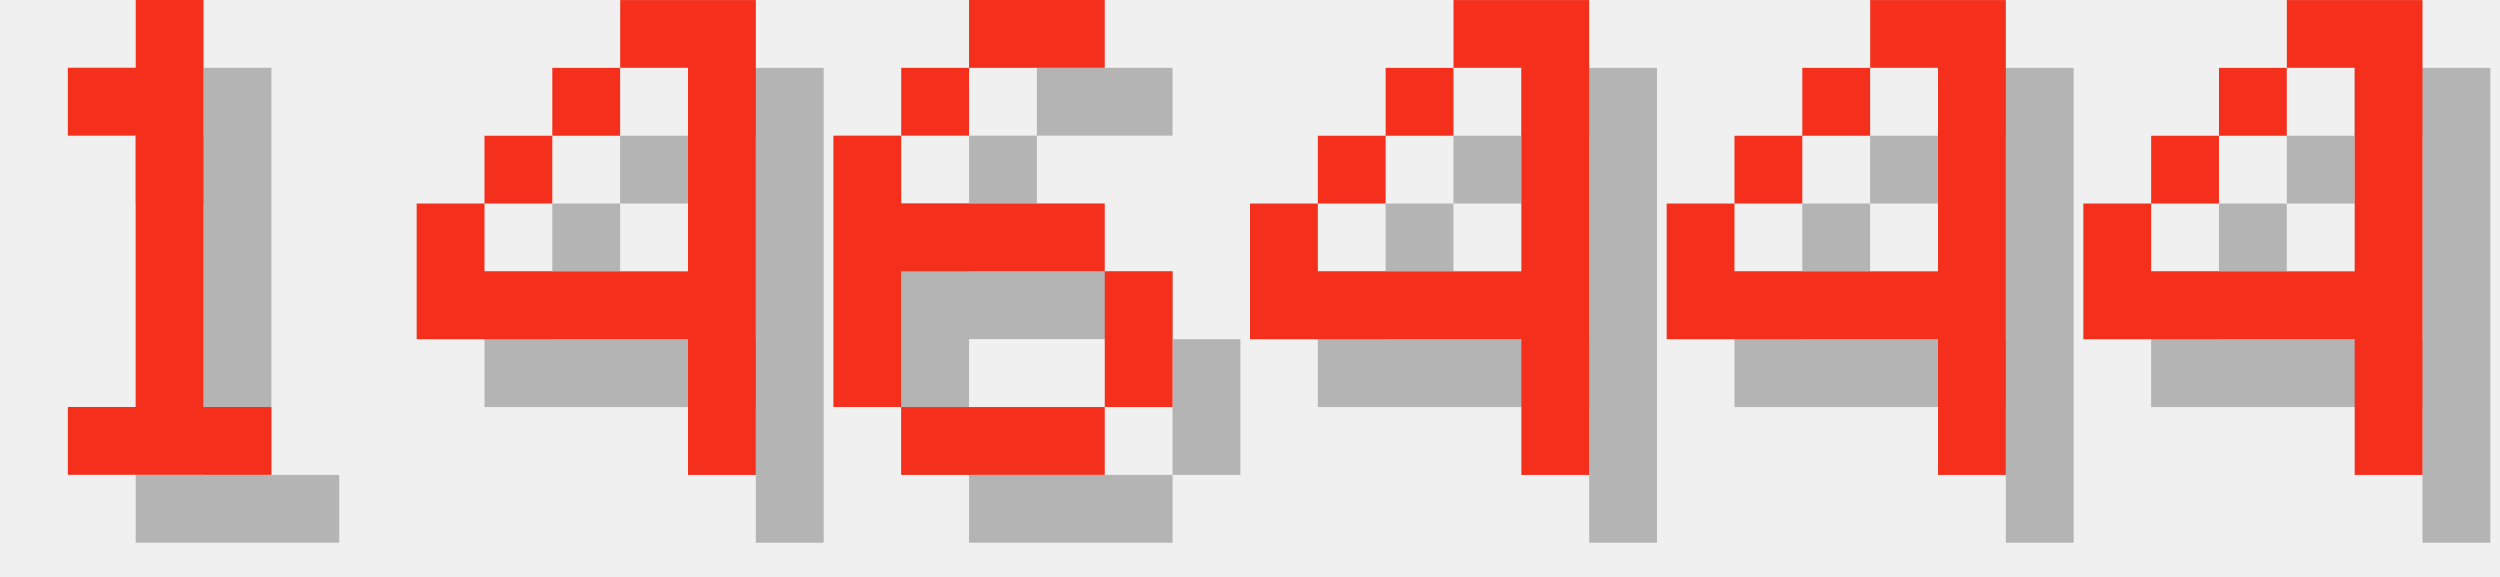
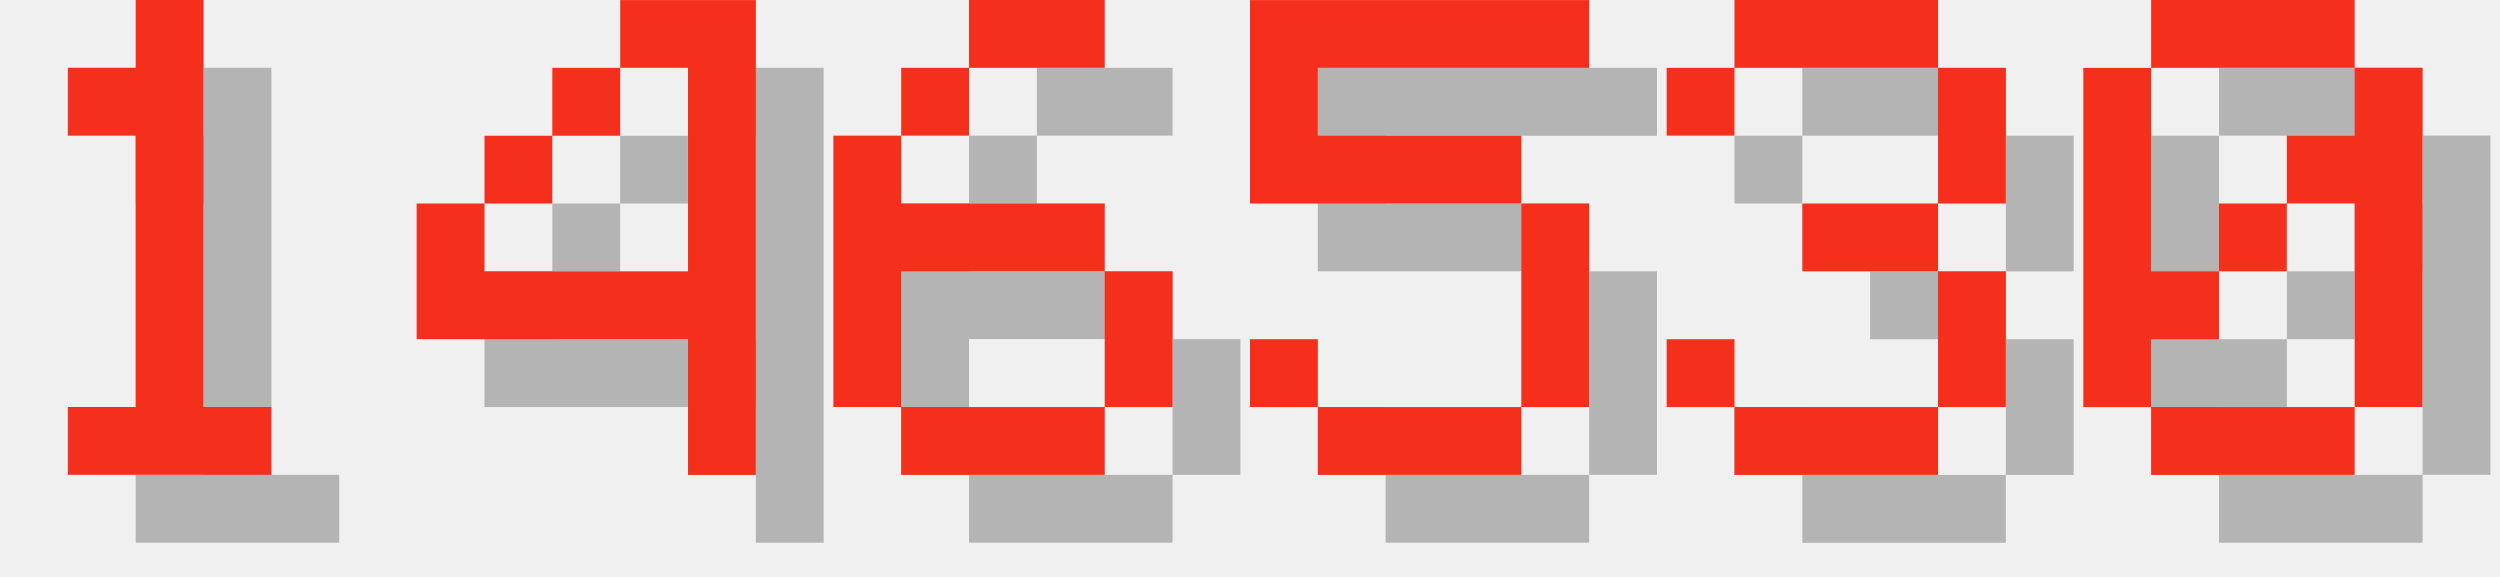
<svg xmlns="http://www.w3.org/2000/svg" version="1.1" width="156.0" height="36">
  <style>
        .text-foreground {
            fill: #F4301C;
        }
        .text-shadow {
            fill: #000000;
            fill-opacity: 0.25;
        }
    </style>
  <g class="digit" id="digit_1" transform="translate(0.0, 0), scale(4)">
    <path id="digit_1_shadow" class="text-shadow" d="m2.117 2.117v1.058h1.058v4.233h-1.058v1.058h3.175v-1.058h-1.058v-6.35h-1.058v1.058h-1.058z" fill-opacity=".5" style="paint-order:stroke fill markers" />
    <path id="digit_1_fg" class="text-foreground" d="m1.058 1.058v1.058h1.058v4.233h-1.058v1.058h3.175v-1.058h-1.058v-6.35h-1.058v1.058h-1.058z" fill="#fff" style="paint-order:stroke fill markers" />
  </g>
  <g class="digit" id="digit_4" transform="translate(26.0, 0), scale(4)">
    <path id="digit_4_shadow" class="text-shadow" d="m4.233 1.058v1.058h1.058v3.175h-3.175v-1.058h-1.058v2.117h4.233v2.117h1.058v-7.408h-2.117zm-2.117 3.175h1.058v-1.058h-1.058v1.058zm1.058-1.058h1.058v-1.058h-1.058v1.058z" fill-opacity=".5" style="paint-order:stroke fill markers" />
    <path id="digit_4_fg" class="text-foreground" d="m3.175 0v1.058h1.058v3.175h-3.175v-1.058h-1.058v2.117h4.233v2.117h1.058v-7.408h-2.117zm-2.117 3.175h1.058v-1.058h-1.058v1.058zm1.058-1.058h1.058v-1.058h-1.058v1.058z" fill="#fff" style="paint-order:stroke fill markers" />
  </g>
  <g class="digit" id="digit_6" transform="translate(52.0, 0), scale(4)">
    <path id="digit_6_shadow" class="text-shadow" d="m3.175 1.058v1.058h2.117v-1.058h-2.117zm0 1.058h-1.058v1.058h1.058v-1.058zm-1.058 1.058h-1.058v4.233h1.058v-2.117h3.175v-1.058h-3.175v-1.058zm3.175 2.117v2.117h1.058v-2.117h-1.058zm0 2.117h-3.175v1.058h3.175v-1.058z" fill-opacity=".5" style="paint-order:stroke fill markers" />
    <path id="digit_6_fg" class="text-foreground" d="m2.117 0v1.058h2.117v-1.058h-2.117zm0 1.058h-1.058v1.058h1.058v-1.058zm-1.058 1.058h-1.058v4.233h1.058v-2.117h3.175v-1.058h-3.175v-1.058zm3.175 2.117v2.117h1.058v-2.117h-1.058zm0 2.117h-3.175v1.058h3.175v-1.058z" fill="#fff" style="paint-order:stroke fill markers" />
  </g>
-   <g class="digit" id="digit_4" transform="translate(78.0, 0), scale(4)">
-     <path id="digit_4_shadow" class="text-shadow" d="m4.233 1.058v1.058h1.058v3.175h-3.175v-1.058h-1.058v2.117h4.233v2.117h1.058v-7.408h-2.117zm-2.117 3.175h1.058v-1.058h-1.058v1.058zm1.058-1.058h1.058v-1.058h-1.058v1.058z" fill-opacity=".5" style="paint-order:stroke fill markers" />
-     <path id="digit_4_fg" class="text-foreground" d="m3.175 0v1.058h1.058v3.175h-3.175v-1.058h-1.058v2.117h4.233v2.117h1.058v-7.408h-2.117zm-2.117 3.175h1.058v-1.058h-1.058v1.058zm1.058-1.058h1.058v-1.058h-1.058v1.058z" fill="#fff" style="paint-order:stroke fill markers" />
+   <g class="digit" id="digit_5" transform="translate(78.0, 0), scale(4)">
+     <path id="digit_5_shadow" class="text-shadow" d="m1.058 1.058v3.175h4.233v3.175h-3.175v-1.058h-1.058v1.058h1.058v1.058h3.175v-1.058h1.058v-3.175h-1.058v-1.058h-3.175v-1.058h4.233v-1.058h-5.292z" fill-opacity=".5" style="paint-order:stroke fill markers" />
+     <path id="digit_5_fg" class="text-foreground" d="m0 0v3.175h4.233v3.175h-3.175v-1.058h-1.058v1.058h1.058v1.058h3.175v-1.058h1.058v-3.175h-1.058v-1.058h-3.175v-1.058h4.233v-1.058h-5.292z" fill="#fff" style="paint-order:stroke fill markers" />
  </g>
-   <g class="digit" id="digit_4" transform="translate(104.0, 0), scale(4)">
-     <path id="digit_4_shadow" class="text-shadow" d="m4.233 1.058v1.058h1.058v3.175h-3.175v-1.058h-1.058v2.117h4.233v2.117h1.058v-7.408h-2.117zm-2.117 3.175h1.058v-1.058h-1.058v1.058zm1.058-1.058h1.058v-1.058h-1.058v1.058z" fill-opacity=".5" style="paint-order:stroke fill markers" />
-     <path id="digit_4_fg" class="text-foreground" d="m3.175 0v1.058h1.058v3.175h-3.175v-1.058h-1.058v2.117h4.233v2.117h1.058v-7.408h-2.117zm-2.117 3.175h1.058v-1.058h-1.058v1.058zm1.058-1.058h1.058v-1.058h-1.058v1.058z" fill="#fff" style="paint-order:stroke fill markers" />
+   <g class="digit" id="digit_3" transform="translate(104.0, 0), scale(4)">
+     <path id="digit_3_shadow" class="text-shadow" d="m1.058 2.117v1.058h1.058v-1.058h3.175v2.117h-2.117v1.058h2.117v2.117h-3.175v-1.058h-1.058v1.058h1.058v1.058h3.175v-1.058h1.058v-2.117h-1.058v-1.058h1.058v-2.117h-1.058v-1.058h-3.175v1.058h-1.058z" fill-opacity=".5" style="paint-order:stroke fill markers" />
+     <path id="digit_3_fg" class="text-foreground" d="m0 1.058v1.058h1.058v-1.058h3.175v2.117h-2.117v1.058h2.117v2.117h-3.175v-1.058h-1.058v1.058h1.058v1.058h3.175v-1.058h1.058v-2.117h-1.058v-1.058h1.058v-2.117h-1.058v-1.058h-3.175v1.058h-1.058z" fill="#fff" style="paint-order:stroke fill markers" />
  </g>
-   <g class="digit" id="digit_4" transform="translate(130.0, 0), scale(4)">
-     <path id="digit_4_shadow" class="text-shadow" d="m4.233 1.058v1.058h1.058v3.175h-3.175v-1.058h-1.058v2.117h4.233v2.117h1.058v-7.408h-2.117zm-2.117 3.175h1.058v-1.058h-1.058v1.058zm1.058-1.058h1.058v-1.058h-1.058v1.058z" fill-opacity=".5" style="paint-order:stroke fill markers" />
-     <path id="digit_4_fg" class="text-foreground" d="m3.175 0v1.058h1.058v3.175h-3.175v-1.058h-1.058v2.117h4.233v2.117h1.058v-7.408h-2.117zm-2.117 3.175h1.058v-1.058h-1.058v1.058zm1.058-1.058h1.058v-1.058h-1.058v1.058z" fill="#fff" style="paint-order:stroke fill markers" />
+   <g class="digit" id="digit_0" transform="translate(130.0, 0), scale(4)">
+     <path id="digit_0_shadow" class="text-shadow" d="m2.117 1.058v1.058h3.175v-1.058h-3.175zm3.175 1.058v1.058h-1.058v1.058h1.058v3.175h1.058v-5.292h-1.058zm0 5.292h-3.175v1.058h3.175v-1.058zm-3.175 0v-1.058h1.058v-1.058h-1.058v-3.175h-1.058v5.292h1.058zm1.058-2.117h1.058v-1.058h-1.058v1.058z" fill-opacity=".5" style="paint-order:stroke fill markers" />
+     <path id="digit_0_fg" class="text-foreground" d="m1.058 0v1.058h3.175v-1.058h-3.175zm3.175 1.058v1.058h-1.058v1.058h1.058v3.175h1.058v-5.292h-1.058zm0 5.292h-3.175v1.058h3.175v-1.058zm-3.175 0v-1.058h1.058v-1.058h-1.058v-3.175h-1.058v5.292h1.058zm1.058-2.117h1.058v-1.058h-1.058v1.058z" fill="#fff" style="paint-order:stroke fill markers" />
  </g>
</svg>
